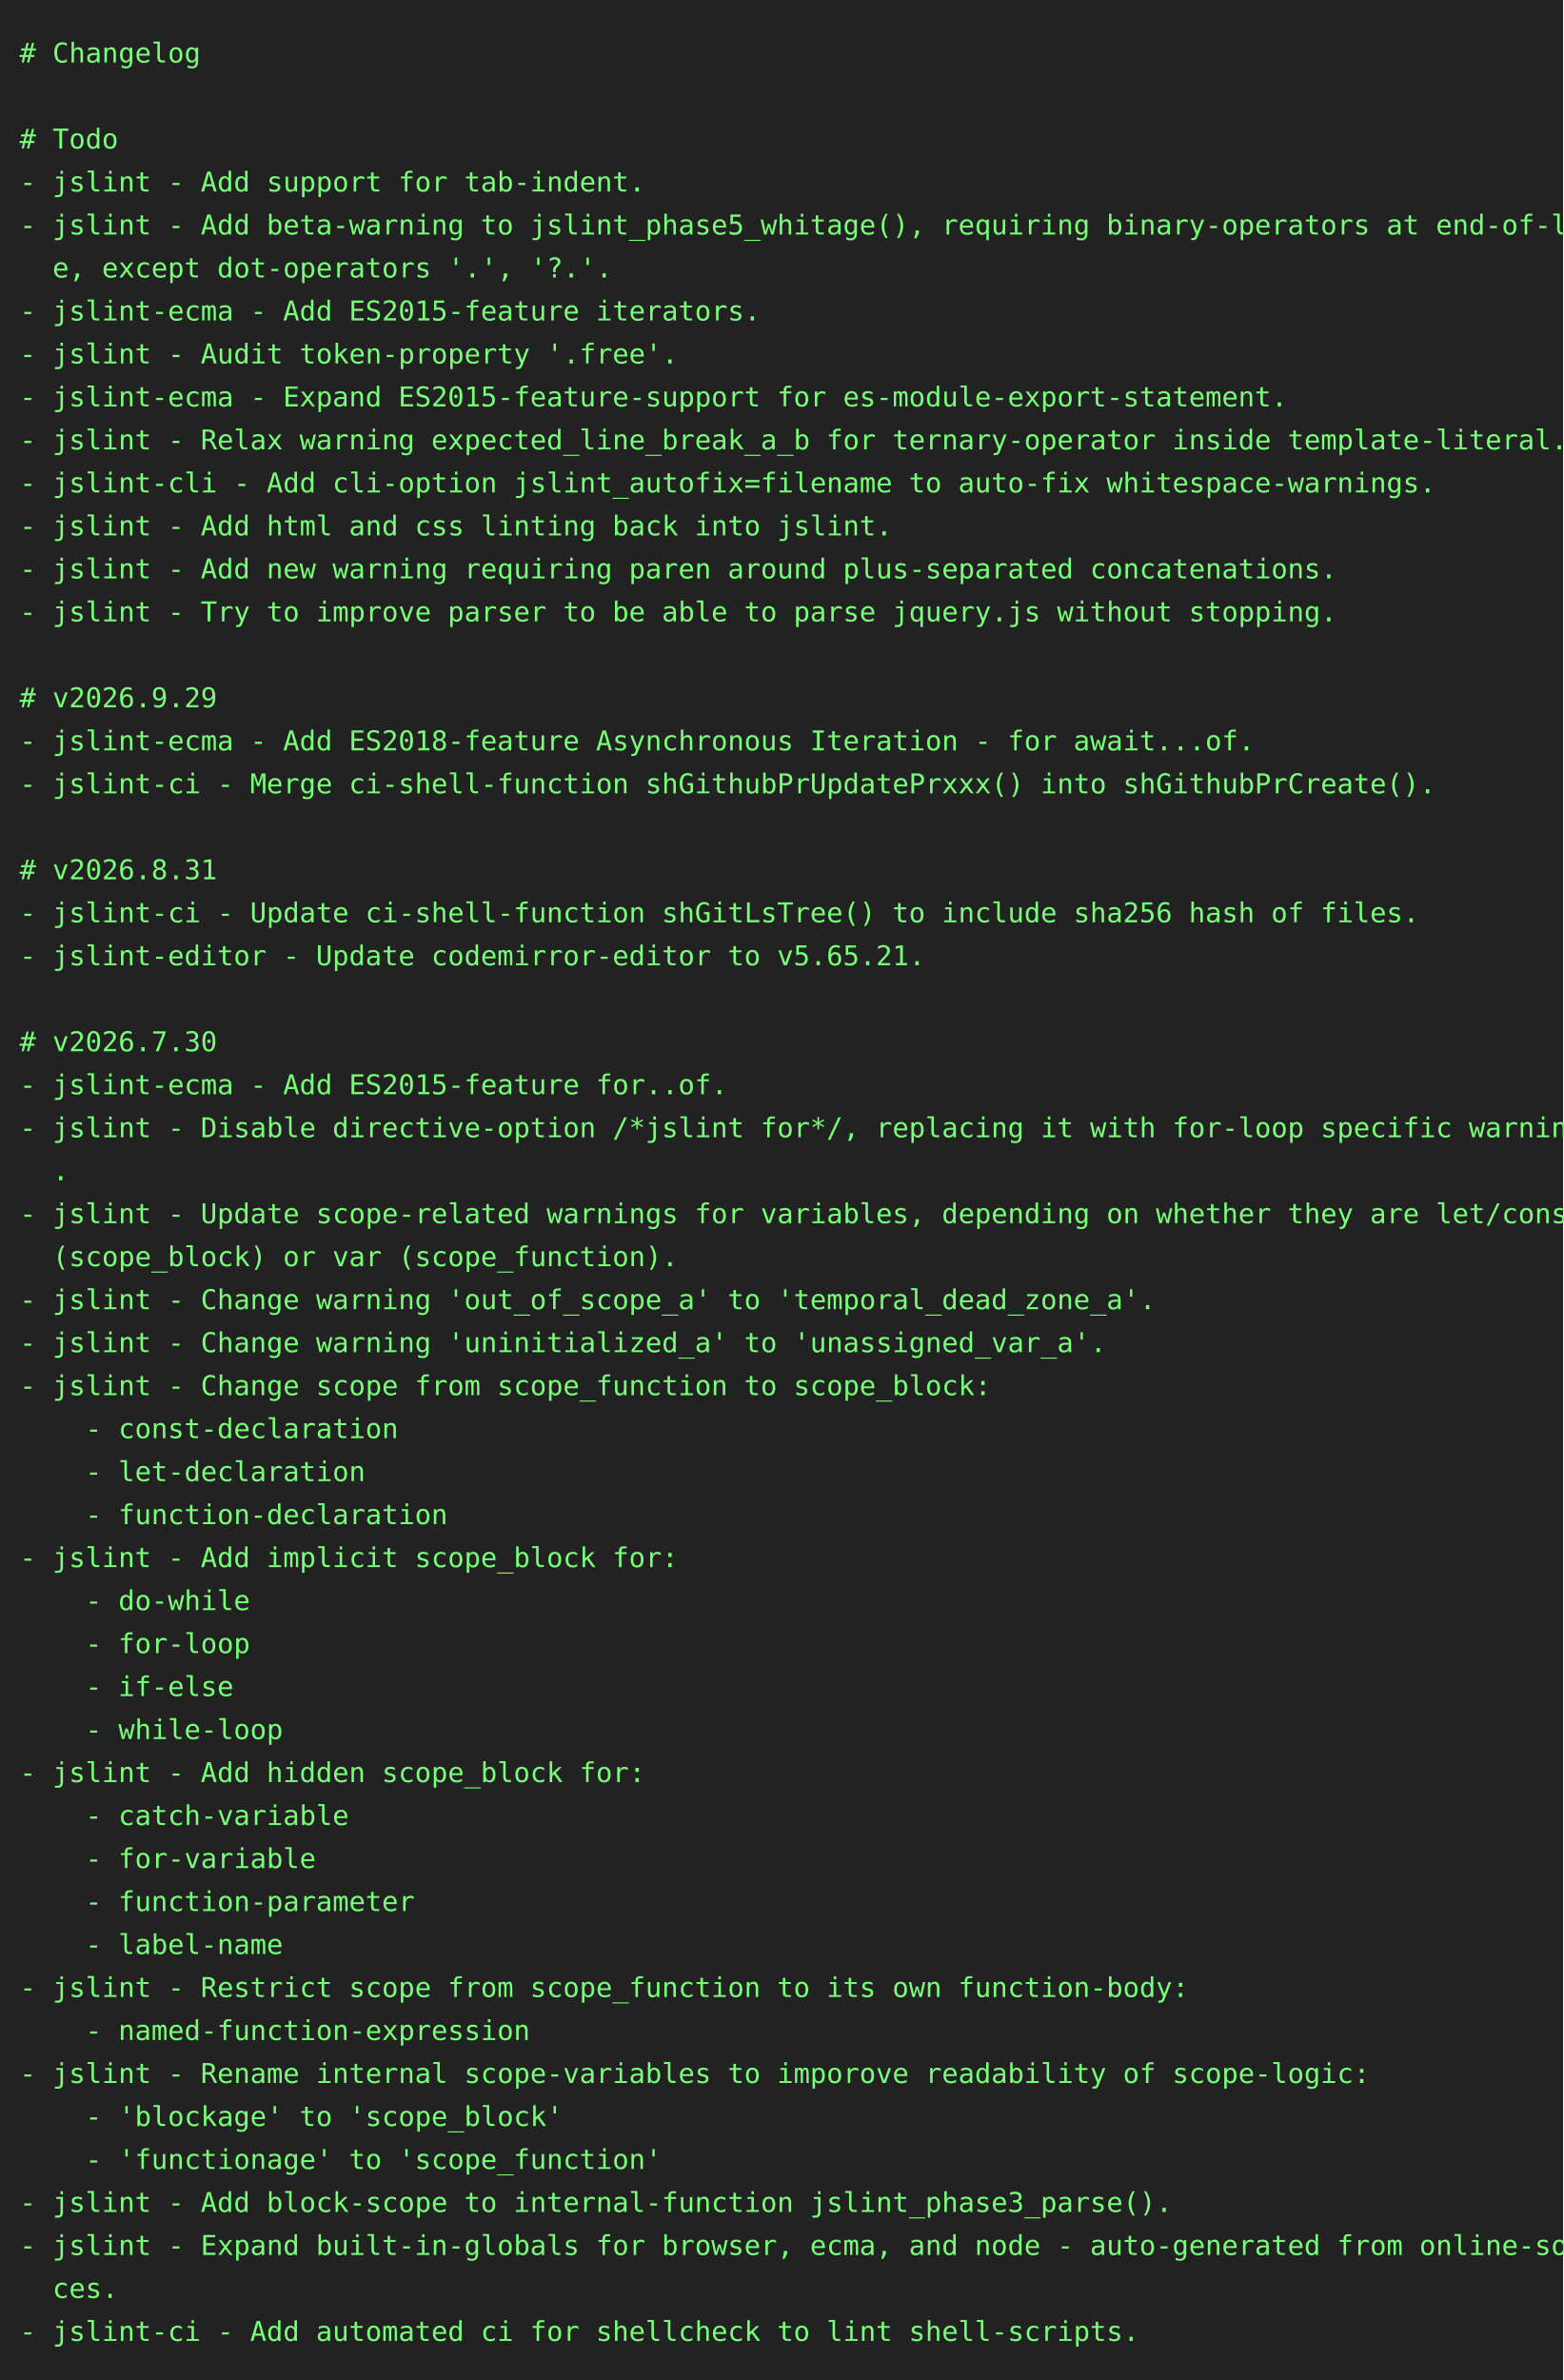
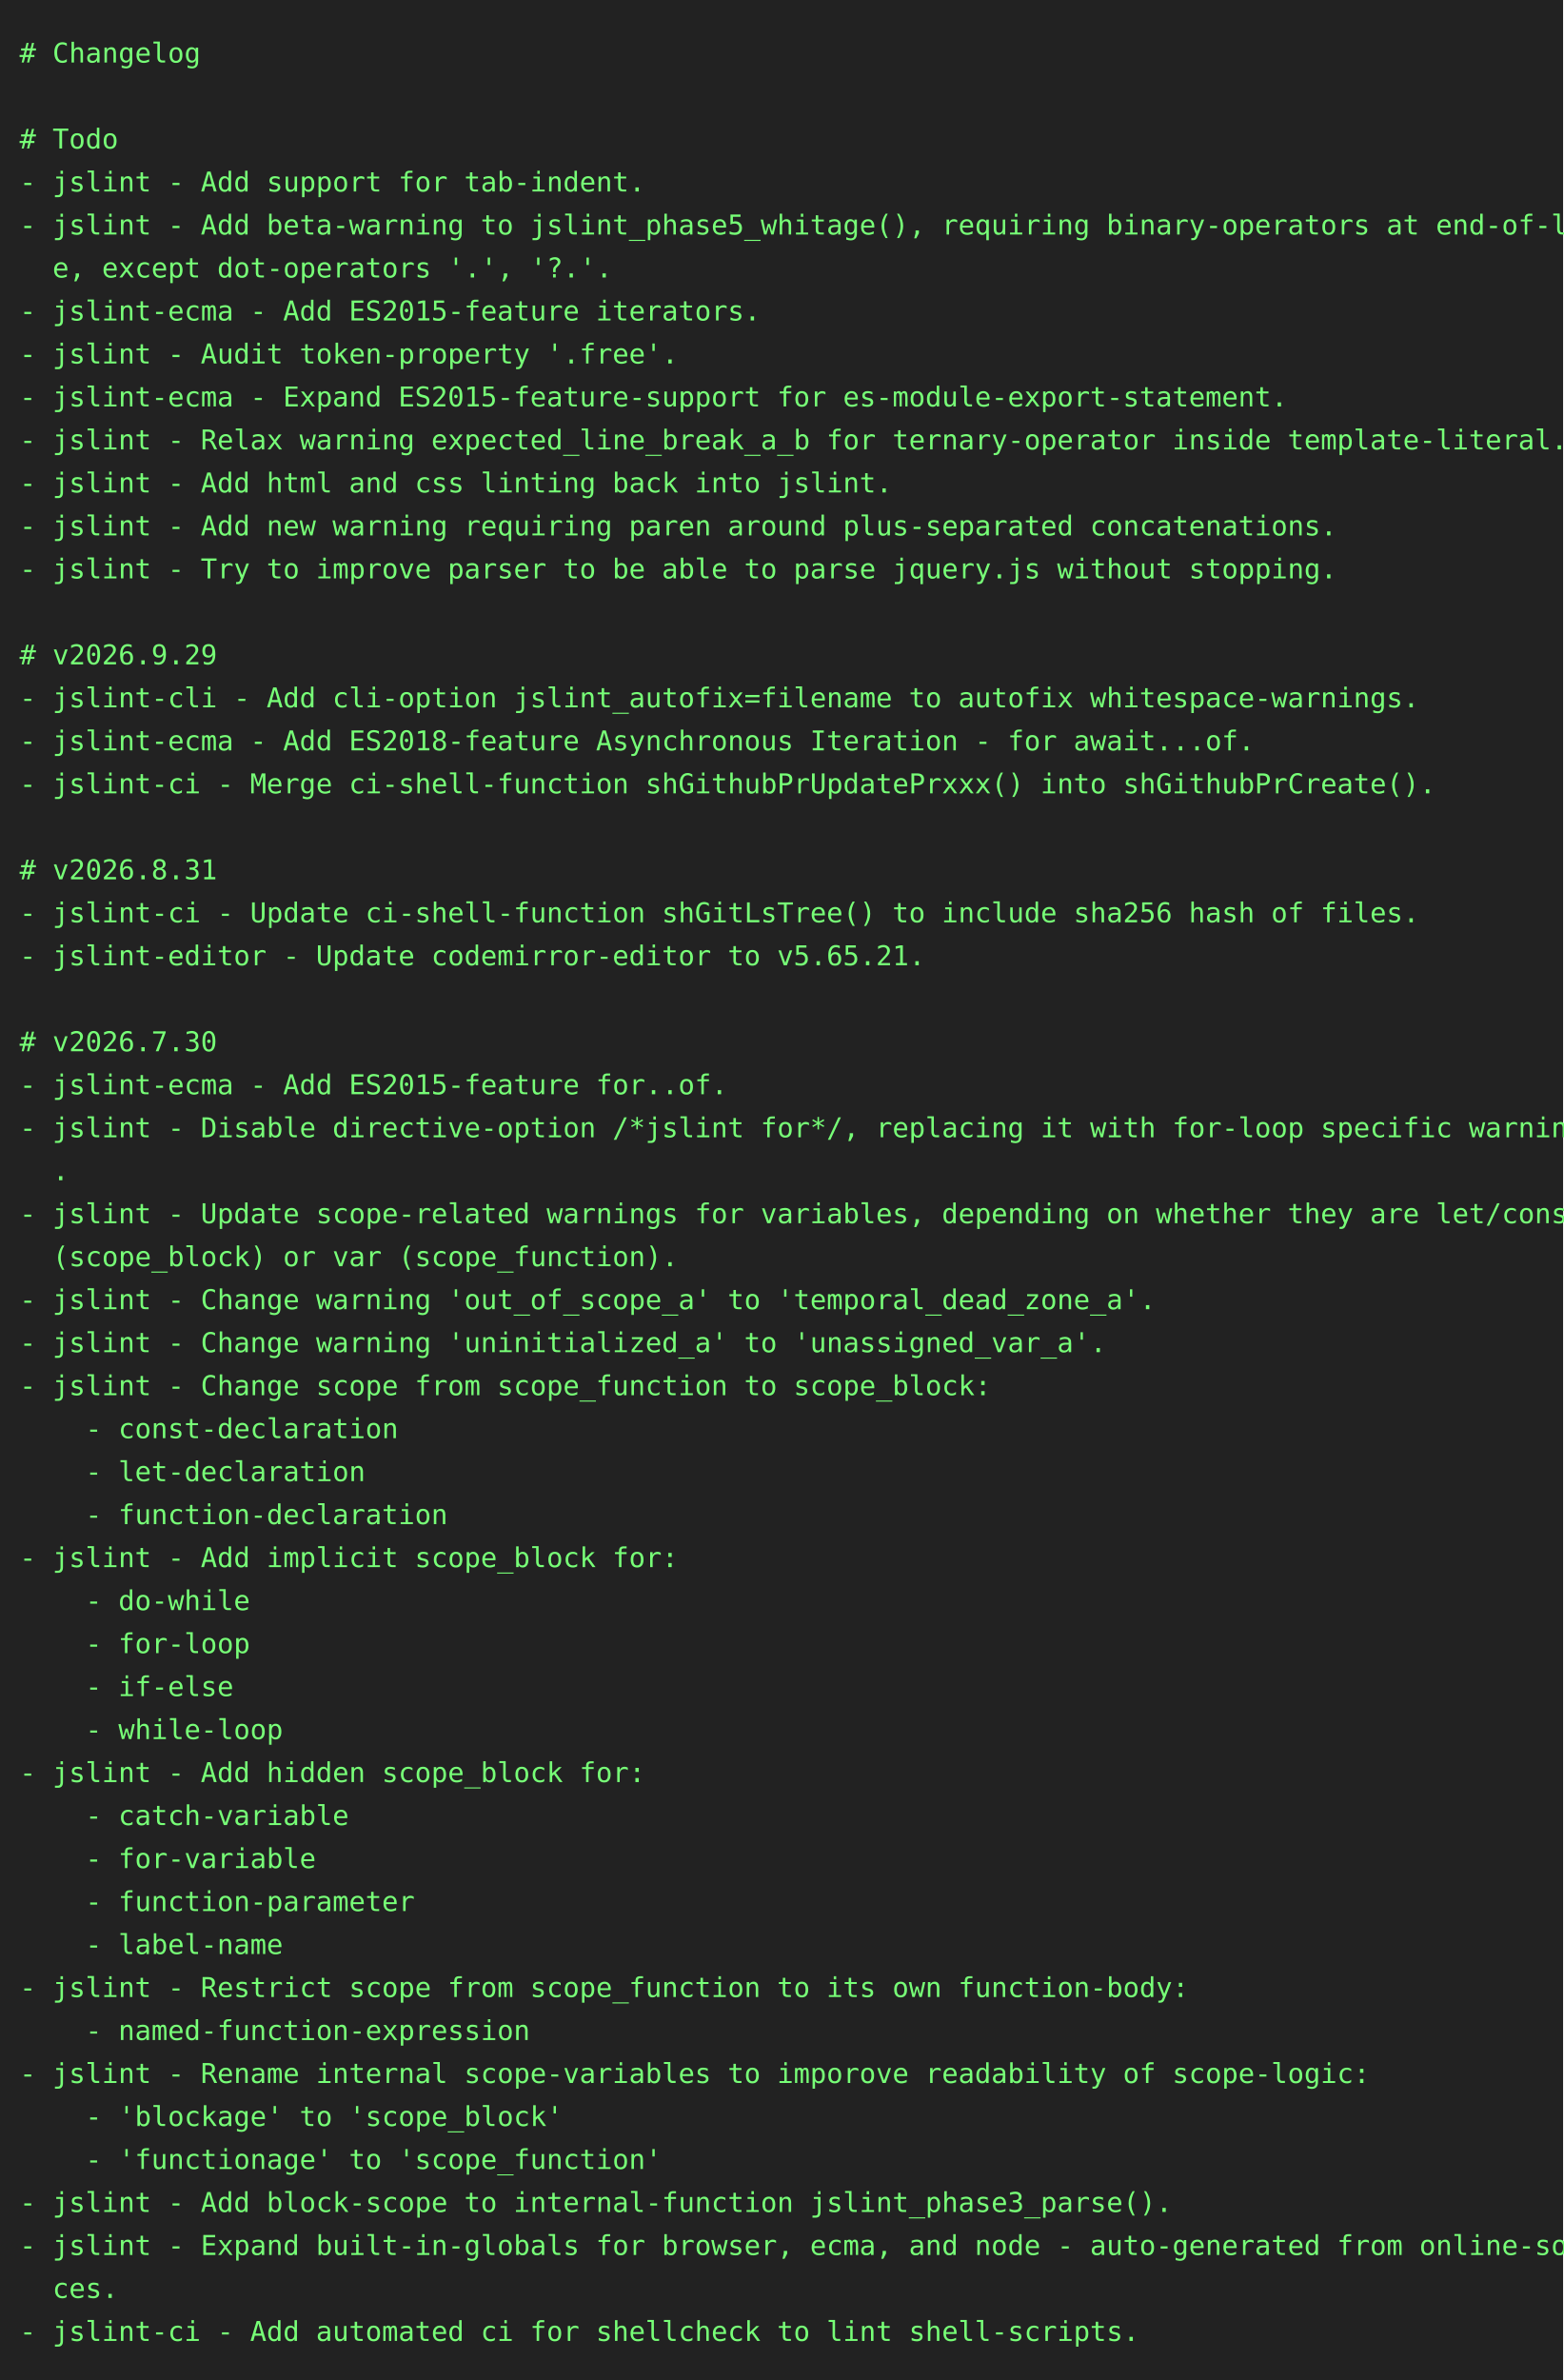
<svg xmlns="http://www.w3.org/2000/svg" height="1218" width="800">
  <rect height="1218" fill="#222" width="800" />
  <text fill="#7f7" font-family="consolas, menlo, monospace" font-size="14" xml:space="preserve">
    <tspan lengthAdjust="spacingAndGlyphs" textLength="768" x="10" y="32"># Changelog                                                                                      </tspan>
    <tspan lengthAdjust="spacingAndGlyphs" textLength="768" x="10" y="54">                                                                                                 </tspan>
    <tspan lengthAdjust="spacingAndGlyphs" textLength="768" x="10" y="76"># Todo                                                                                           </tspan>
    <tspan lengthAdjust="spacingAndGlyphs" textLength="768" x="10" y="98">- jslint - Add support for tab-indent.                                                           </tspan>
    <tspan lengthAdjust="spacingAndGlyphs" textLength="768" x="10" y="120">- jslint - Add beta-warning to jslint_phase5_whitage(), requiring binary-operators at end-of-lin\</tspan>
    <tspan lengthAdjust="spacingAndGlyphs" textLength="768" x="10" y="142">  e, except dot-operators '.', '?.'.                                                             </tspan>
    <tspan lengthAdjust="spacingAndGlyphs" textLength="768" x="10" y="164">- jslint-ecma - Add ES2015-feature iterators.                                                    </tspan>
    <tspan lengthAdjust="spacingAndGlyphs" textLength="768" x="10" y="186">- jslint - Audit token-property '.free'.                                                         </tspan>
    <tspan lengthAdjust="spacingAndGlyphs" textLength="768" x="10" y="208">- jslint-ecma - Expand ES2015-feature-support for es-module-export-statement.                    </tspan>
    <tspan lengthAdjust="spacingAndGlyphs" textLength="768" x="10" y="230">- jslint - Relax warning expected_line_break_a_b for ternary-operator inside template-literal.   </tspan>
-     <tspan lengthAdjust="spacingAndGlyphs" textLength="768" x="10" y="252">- jslint-cli - Add cli-option jslint_autofix=filename to auto-fix whitespace-warnings.           </tspan>
-     <tspan lengthAdjust="spacingAndGlyphs" textLength="768" x="10" y="274">- jslint - Add html and css linting back into jslint.                                            </tspan>
-     <tspan lengthAdjust="spacingAndGlyphs" textLength="768" x="10" y="296">- jslint - Add new warning requiring paren around plus-separated concatenations.                 </tspan>
-     <tspan lengthAdjust="spacingAndGlyphs" textLength="768" x="10" y="318">- jslint - Try to improve parser to be able to parse jquery.js without stopping.                 </tspan>
-     <tspan lengthAdjust="spacingAndGlyphs" textLength="768" x="10" y="340">                                                                                                 </tspan>
-     <tspan lengthAdjust="spacingAndGlyphs" textLength="768" x="10" y="362"># v2026.9.29                                                                                     </tspan>
+     <tspan lengthAdjust="spacingAndGlyphs" textLength="768" x="10" y="252">- jslint - Add html and css linting back into jslint.                                            </tspan>
+     <tspan lengthAdjust="spacingAndGlyphs" textLength="768" x="10" y="274">- jslint - Add new warning requiring paren around plus-separated concatenations.                 </tspan>
+     <tspan lengthAdjust="spacingAndGlyphs" textLength="768" x="10" y="296">- jslint - Try to improve parser to be able to parse jquery.js without stopping.                 </tspan>
+     <tspan lengthAdjust="spacingAndGlyphs" textLength="768" x="10" y="318">                                                                                                 </tspan>
+     <tspan lengthAdjust="spacingAndGlyphs" textLength="768" x="10" y="340"># v2026.9.29                                                                                     </tspan>
+     <tspan lengthAdjust="spacingAndGlyphs" textLength="768" x="10" y="362">- jslint-cli - Add cli-option jslint_autofix=filename to autofix whitespace-warnings.            </tspan>
    <tspan lengthAdjust="spacingAndGlyphs" textLength="768" x="10" y="384">- jslint-ecma - Add ES2018-feature Asynchronous Iteration - for await...of.                      </tspan>
    <tspan lengthAdjust="spacingAndGlyphs" textLength="768" x="10" y="406">- jslint-ci - Merge ci-shell-function shGithubPrUpdatePrxxx() into shGithubPrCreate().           </tspan>
    <tspan lengthAdjust="spacingAndGlyphs" textLength="768" x="10" y="428">                                                                                                 </tspan>
    <tspan lengthAdjust="spacingAndGlyphs" textLength="768" x="10" y="450"># v2026.8.31                                                                                     </tspan>
    <tspan lengthAdjust="spacingAndGlyphs" textLength="768" x="10" y="472">- jslint-ci - Update ci-shell-function shGitLsTree() to include sha256 hash of files.            </tspan>
    <tspan lengthAdjust="spacingAndGlyphs" textLength="768" x="10" y="494">- jslint-editor - Update codemirror-editor to v5.65.21.                                          </tspan>
    <tspan lengthAdjust="spacingAndGlyphs" textLength="768" x="10" y="516">                                                                                                 </tspan>
    <tspan lengthAdjust="spacingAndGlyphs" textLength="768" x="10" y="538"># v2026.7.30                                                                                     </tspan>
    <tspan lengthAdjust="spacingAndGlyphs" textLength="768" x="10" y="560">- jslint-ecma - Add ES2015-feature for..of.                                                      </tspan>
    <tspan lengthAdjust="spacingAndGlyphs" textLength="768" x="10" y="582">- jslint - Disable directive-option /*jslint for*/, replacing it with for-loop specific warnings\</tspan>
    <tspan lengthAdjust="spacingAndGlyphs" textLength="768" x="10" y="604">  .                                                                                              </tspan>
    <tspan lengthAdjust="spacingAndGlyphs" textLength="768" x="10" y="626">- jslint - Update scope-related warnings for variables, depending on whether they are let/const \</tspan>
    <tspan lengthAdjust="spacingAndGlyphs" textLength="768" x="10" y="648">  (scope_block) or var (scope_function).                                                         </tspan>
    <tspan lengthAdjust="spacingAndGlyphs" textLength="768" x="10" y="670">- jslint - Change warning 'out_of_scope_a' to 'temporal_dead_zone_a'.                            </tspan>
    <tspan lengthAdjust="spacingAndGlyphs" textLength="768" x="10" y="692">- jslint - Change warning 'uninitialized_a' to 'unassigned_var_a'.                               </tspan>
    <tspan lengthAdjust="spacingAndGlyphs" textLength="768" x="10" y="714">- jslint - Change scope from scope_function to scope_block:                                      </tspan>
    <tspan lengthAdjust="spacingAndGlyphs" textLength="768" x="10" y="736">    - const-declaration                                                                          </tspan>
    <tspan lengthAdjust="spacingAndGlyphs" textLength="768" x="10" y="758">    - let-declaration                                                                            </tspan>
    <tspan lengthAdjust="spacingAndGlyphs" textLength="768" x="10" y="780">    - function-declaration                                                                       </tspan>
    <tspan lengthAdjust="spacingAndGlyphs" textLength="768" x="10" y="802">- jslint - Add implicit scope_block for:                                                         </tspan>
    <tspan lengthAdjust="spacingAndGlyphs" textLength="768" x="10" y="824">    - do-while                                                                                   </tspan>
    <tspan lengthAdjust="spacingAndGlyphs" textLength="768" x="10" y="846">    - for-loop                                                                                   </tspan>
    <tspan lengthAdjust="spacingAndGlyphs" textLength="768" x="10" y="868">    - if-else                                                                                    </tspan>
    <tspan lengthAdjust="spacingAndGlyphs" textLength="768" x="10" y="890">    - while-loop                                                                                 </tspan>
    <tspan lengthAdjust="spacingAndGlyphs" textLength="768" x="10" y="912">- jslint - Add hidden scope_block for:                                                           </tspan>
    <tspan lengthAdjust="spacingAndGlyphs" textLength="768" x="10" y="934">    - catch-variable                                                                             </tspan>
    <tspan lengthAdjust="spacingAndGlyphs" textLength="768" x="10" y="956">    - for-variable                                                                               </tspan>
    <tspan lengthAdjust="spacingAndGlyphs" textLength="768" x="10" y="978">    - function-parameter                                                                         </tspan>
    <tspan lengthAdjust="spacingAndGlyphs" textLength="768" x="10" y="1000">    - label-name                                                                                 </tspan>
    <tspan lengthAdjust="spacingAndGlyphs" textLength="768" x="10" y="1022">- jslint - Restrict scope from scope_function to its own function-body:                          </tspan>
    <tspan lengthAdjust="spacingAndGlyphs" textLength="768" x="10" y="1044">    - named-function-expression                                                                  </tspan>
    <tspan lengthAdjust="spacingAndGlyphs" textLength="768" x="10" y="1066">- jslint - Rename internal scope-variables to imporove readability of scope-logic:               </tspan>
    <tspan lengthAdjust="spacingAndGlyphs" textLength="768" x="10" y="1088">    - 'blockage' to 'scope_block'                                                                </tspan>
    <tspan lengthAdjust="spacingAndGlyphs" textLength="768" x="10" y="1110">    - 'functionage' to 'scope_function'                                                          </tspan>
    <tspan lengthAdjust="spacingAndGlyphs" textLength="768" x="10" y="1132">- jslint - Add block-scope to internal-function jslint_phase3_parse().                           </tspan>
    <tspan lengthAdjust="spacingAndGlyphs" textLength="768" x="10" y="1154">- jslint - Expand built-in-globals for browser, ecma, and node - auto-generated from online-sour\</tspan>
    <tspan lengthAdjust="spacingAndGlyphs" textLength="768" x="10" y="1176">  ces.                                                                                           </tspan>
    <tspan lengthAdjust="spacingAndGlyphs" textLength="768" x="10" y="1198">- jslint-ci - Add automated ci for shellcheck to lint shell-scripts.                             </tspan>
  </text>
</svg>
